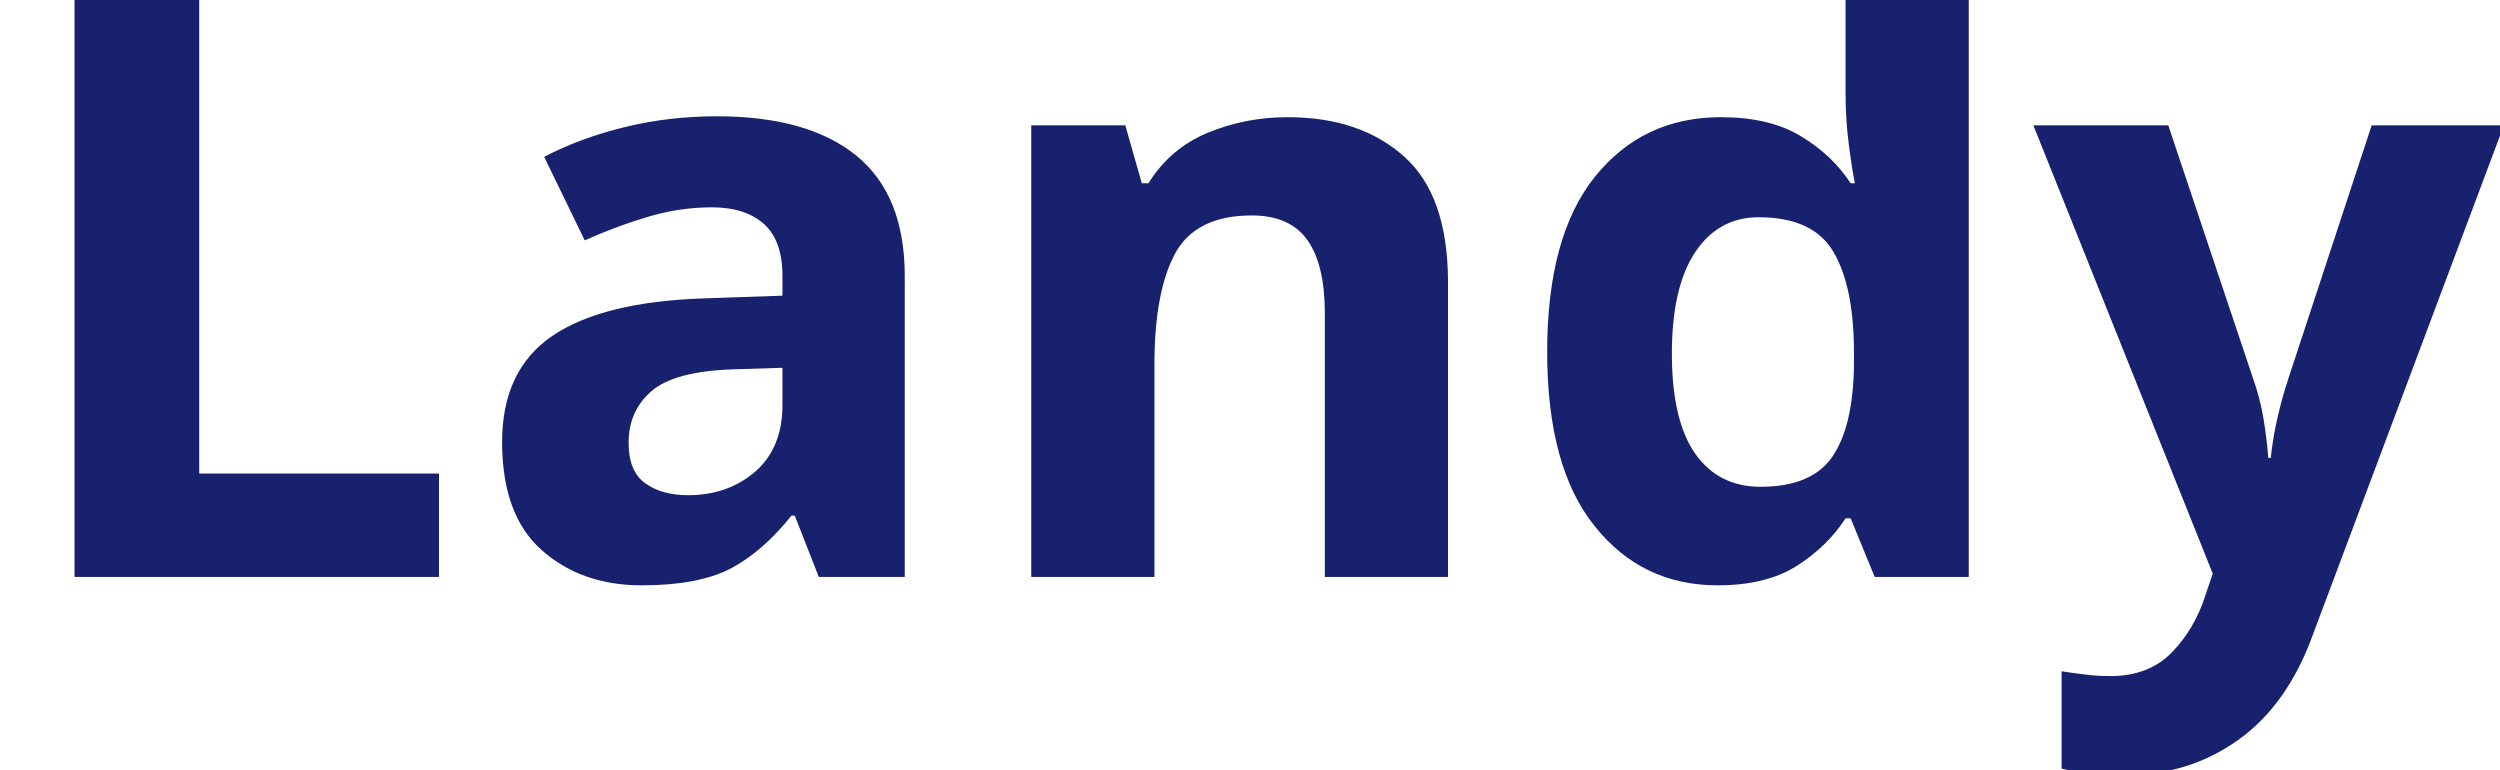
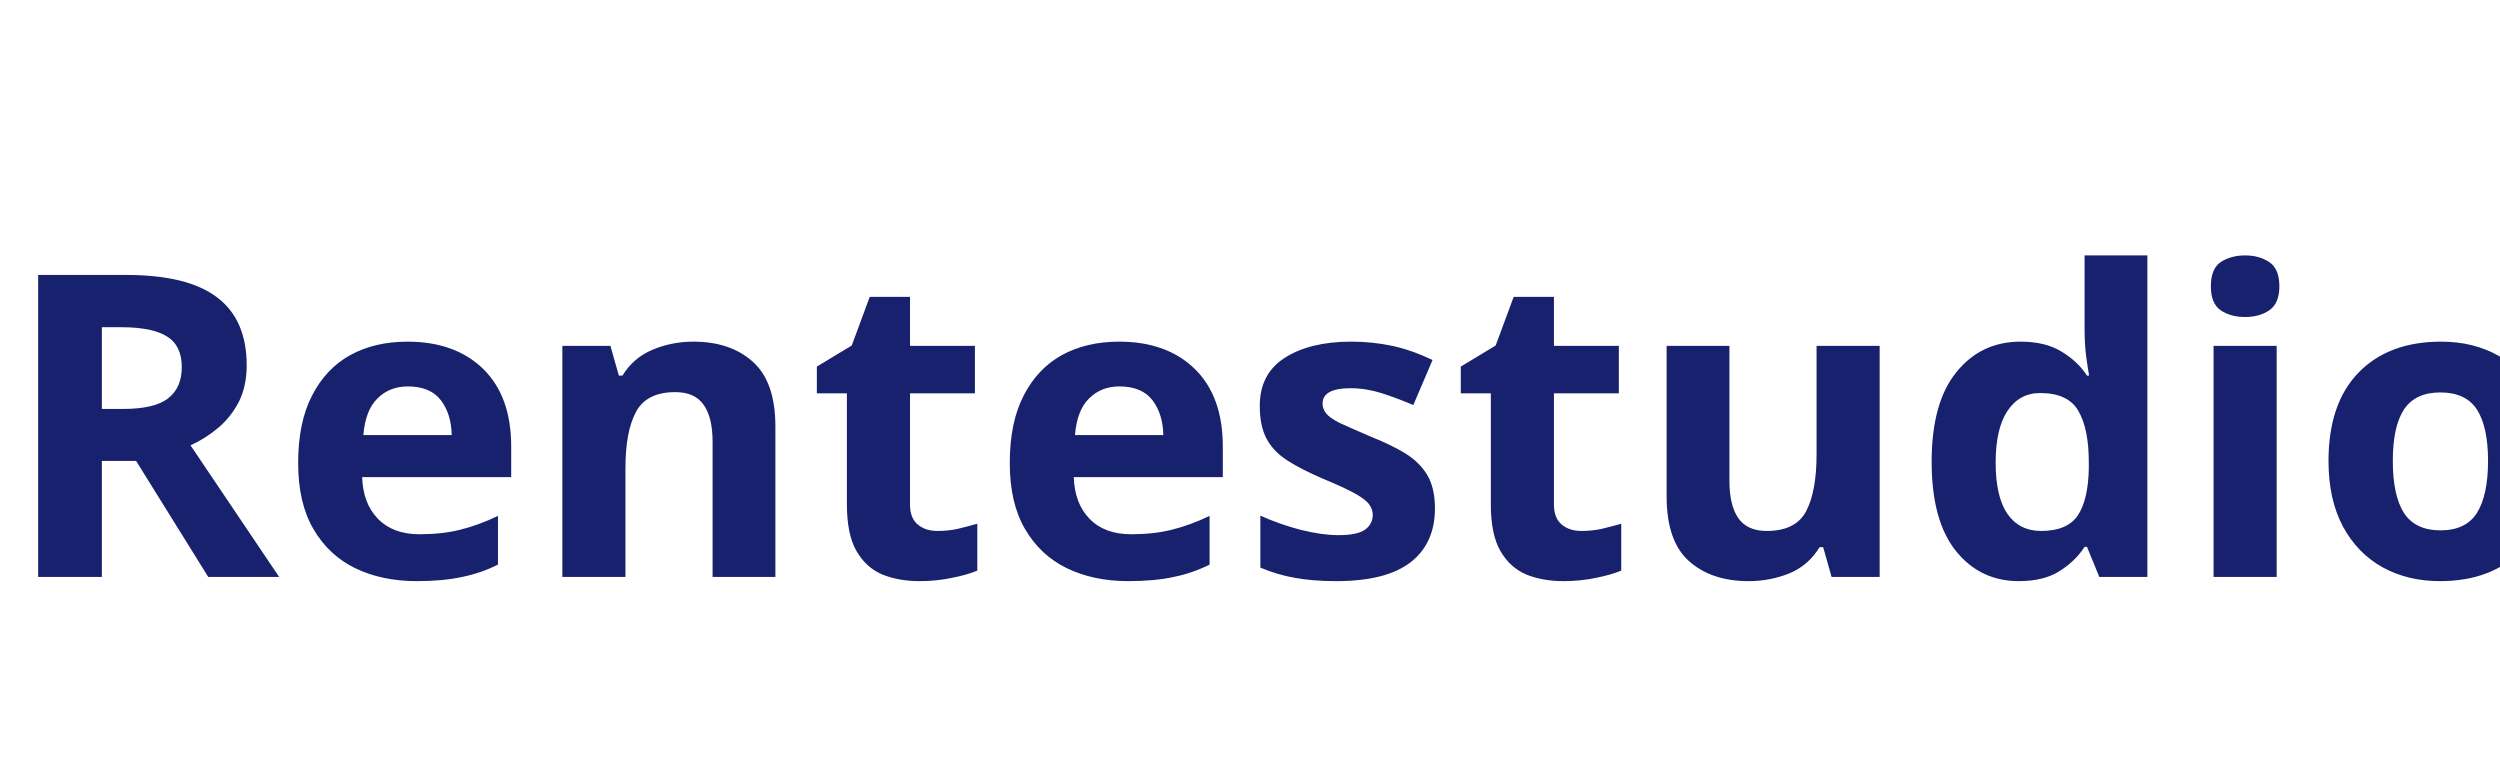
<svg xmlns="http://www.w3.org/2000/svg" viewBox="0 0 130 40">
-   <text y="30" font-family="Motiva Sans Bold, sans-serif" fill="#18216d" font-size="43px" font-weight="700">Landy</text>
+   <text y="30" font-family="Motiva Sans Bold, sans-serif" fill="#18216d" font-size="22px" font-weight="700">Rentestudio</text>
</svg>
